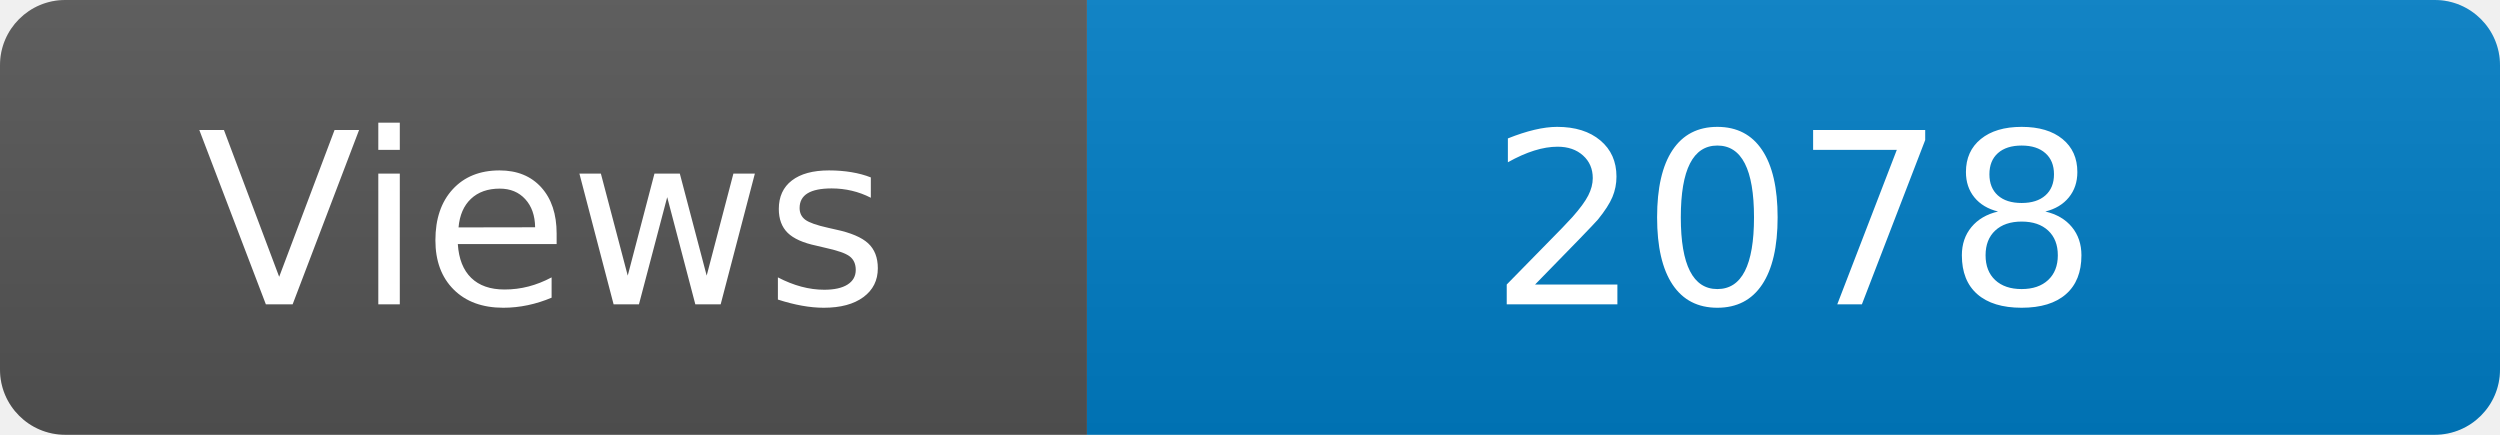
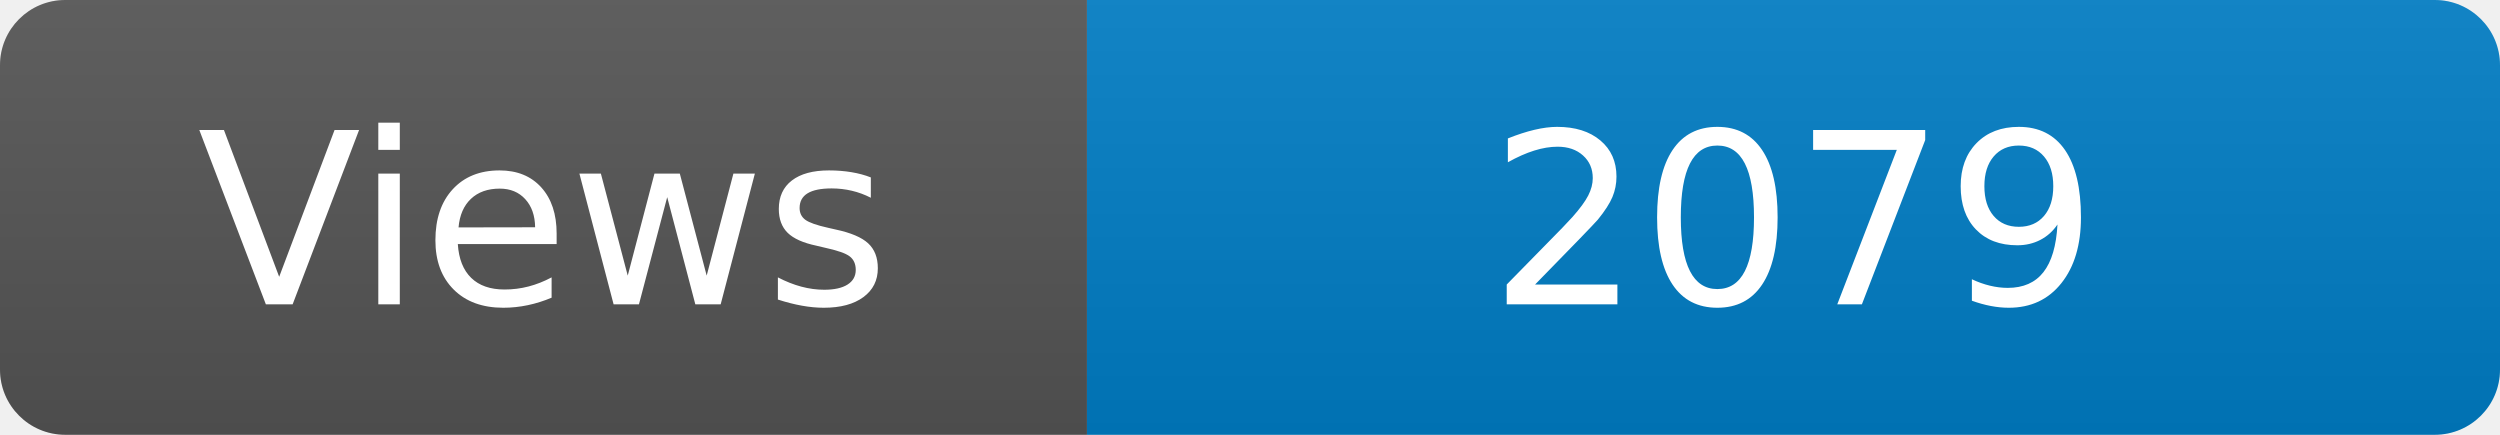
<svg xmlns="http://www.w3.org/2000/svg" width="115" height="20" role="img" aria-label="Maintained?: yes">
  <linearGradient id="s" x2="0" y2="100%">
    <stop offset="0" stop-color="#bbb" stop-opacity=".1" />
    <stop offset="1" stop-opacity=".1" />
  </linearGradient>
  <clipPath id="r">
    <rect width="115" height="20" rx="3" fill="#fff" />
  </clipPath>
  <g clip-path="url(#r)">
    <rect width="50" height="20" fill="#555" />
    <rect x="50" width="160" height="20" fill="#007ec6" />
    <rect width="115" height="20" fill="url(#s)" />
  </g>
  <g fill="#fff" text-anchor="middle" font-family="Verdana,Geneva,DejaVu Sans,sans-serif" font-size="110">
    <text x="250" y="140" transform="scale(.1)" fill="#fff">Views</text>
-     <text x="825" y="140" transform="scale(.1)" fill="#fff">2078</text>
+     <text x="825" y="140" transform="scale(.1)" fill="#fff">2079</text>
  </g>
</svg>
